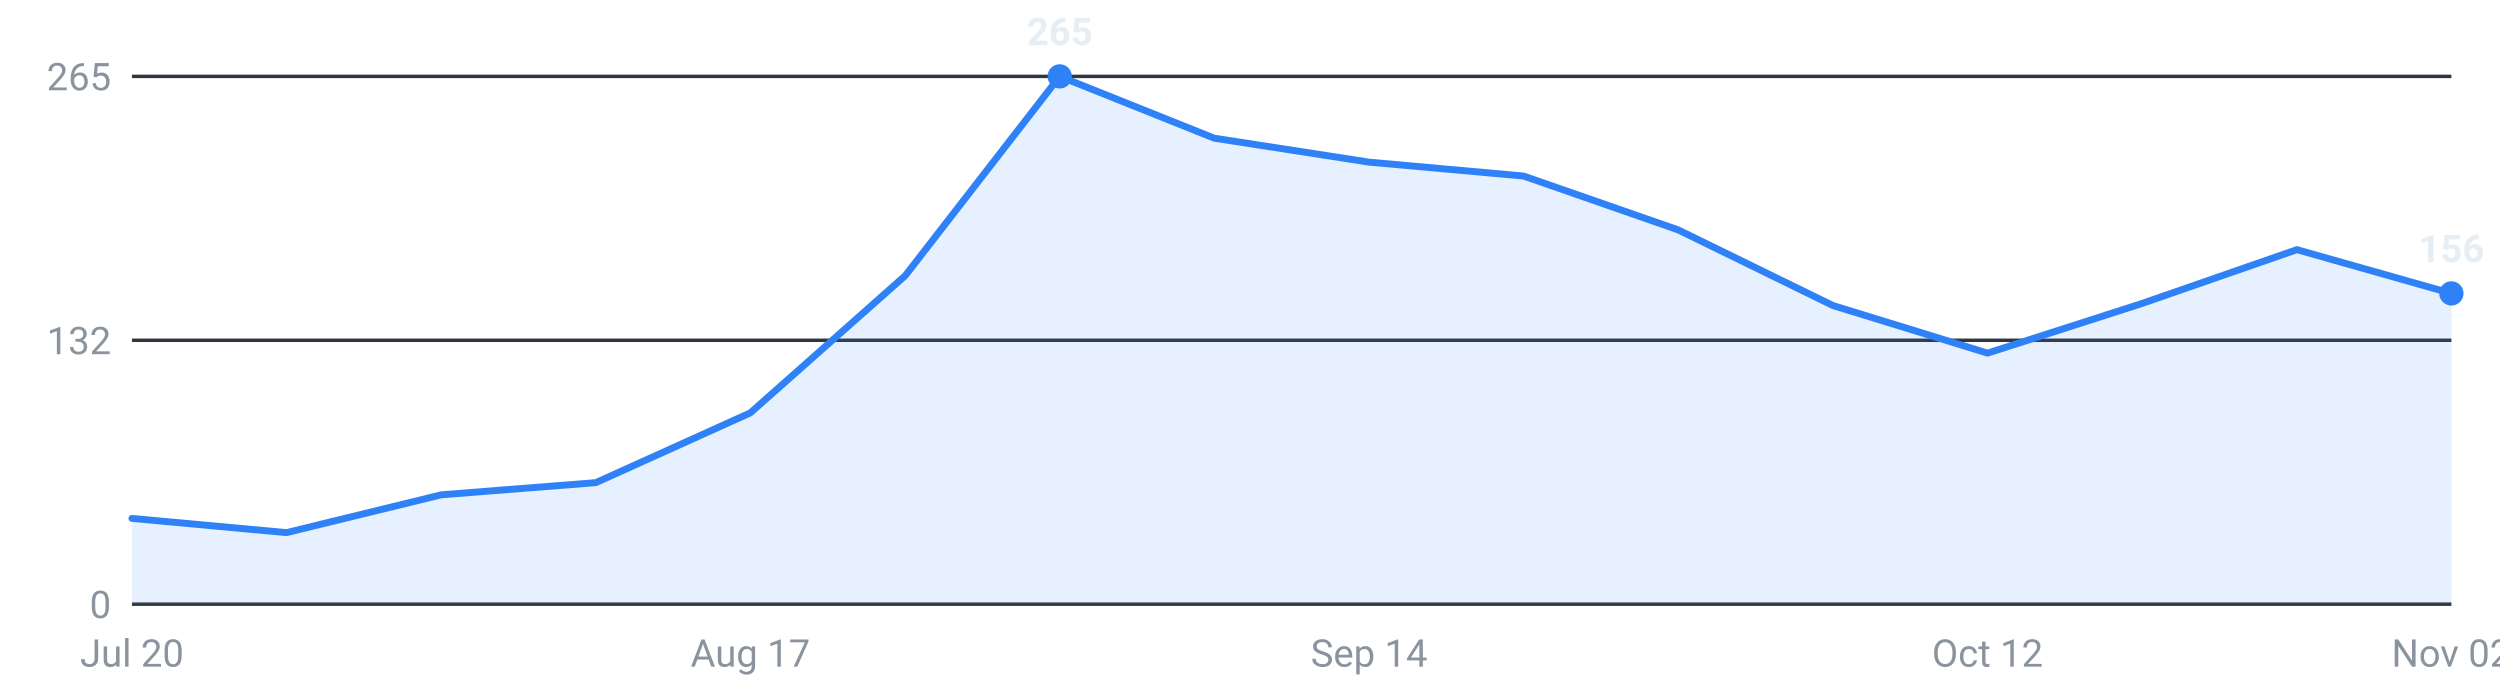
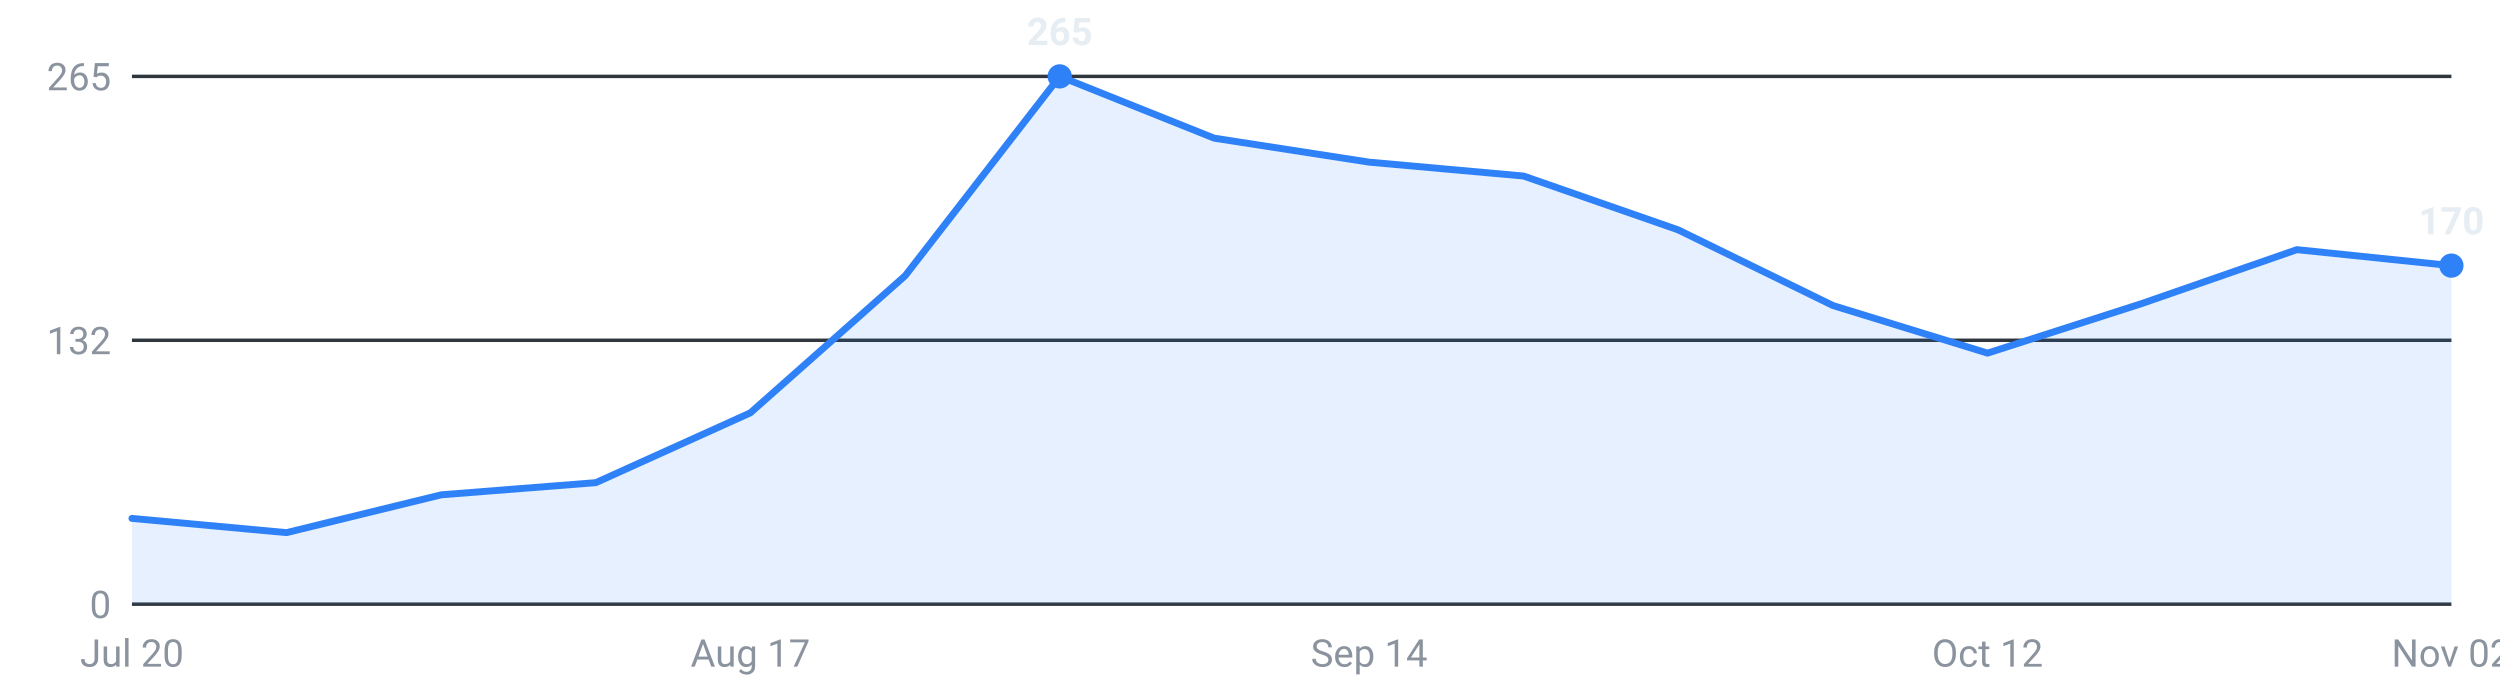
<svg xmlns="http://www.w3.org/2000/svg" viewBox="0 0 720 200" width="720" height="200" role="img" aria-label="Internships posted per week, last 16 weeks">
  <g font-family="-apple-system,Segoe UI,Roboto,sans-serif" font-size="11">
    <line x1="38" y1="174.0" x2="706" y2="174.0" stroke="#30363d" stroke-width="1" />
    <text x="32" y="178.0" text-anchor="end" fill="#8b949e">0</text>
    <line x1="38" y1="98.0" x2="706" y2="98.0" stroke="#30363d" stroke-width="1" />
    <text x="32" y="102.0" text-anchor="end" fill="#8b949e">132</text>
    <line x1="38" y1="22.0" x2="706" y2="22.0" stroke="#30363d" stroke-width="1" />
    <text x="32" y="26.0" text-anchor="end" fill="#8b949e">265</text>
-     <path d="M38.0,174 L38.0,149.3 L82.5,153.4 L127.1,142.5 L171.6,139.0 L216.1,118.9 L260.7,79.4 L305.2,22.0 L349.7,39.8 L394.3,46.7 L438.8,50.7 L483.3,66.2 L527.9,88.0 L572.4,101.7 L616.9,87.4 L661.5,71.9 L706.0,84.5 L706.0,174 Z" fill="#2f81f7" fill-opacity="0.12" />
-     <polyline points="38.0,149.3 82.5,153.4 127.1,142.5 171.6,139.0 216.1,118.9 260.7,79.4 305.2,22.0 349.7,39.8 394.3,46.7 438.8,50.7 483.3,66.2 527.9,88.0 572.4,101.7 616.9,87.4 661.5,71.9 706.0,84.5" fill="none" stroke="#2f81f7" stroke-width="2" stroke-linejoin="round" stroke-linecap="round" />
+     <path d="M38.0,174 L38.0,149.3 L82.5,153.4 L127.1,142.5 L171.6,139.0 L216.1,118.9 L260.7,79.4 L305.2,22.0 L349.7,39.8 L394.3,46.7 L438.8,50.7 L483.3,66.2 L527.9,88.0 L572.4,101.7 L616.9,87.4 L661.5,71.9 L706.0,76.5 L706.0,174 Z" fill="#2f81f7" fill-opacity="0.12" />
+     <polyline points="38.0,149.3 82.5,153.4 127.1,142.5 171.6,139.0 216.1,118.9 260.7,79.4 305.2,22.0 349.7,39.8 394.3,46.7 438.8,50.7 483.3,66.2 527.9,88.0 572.4,101.7 616.9,87.4 661.5,71.9 706.0,76.5" fill="none" stroke="#2f81f7" stroke-width="2" stroke-linejoin="round" stroke-linecap="round" />
    <circle cx="305.2" cy="22.0" r="3.5" fill="#2f81f7" />
    <text x="305.2" y="13.0" text-anchor="middle" fill="#e6edf3" font-weight="600">265</text>
-     <circle cx="706.0" cy="84.5" r="3.5" fill="#2f81f7" />
-     <text x="706.0" y="75.5" text-anchor="middle" fill="#e6edf3" font-weight="600">156</text>
+     <circle cx="706.0" cy="76.5" r="3.5" fill="#2f81f7" />
+     <text x="706.0" y="67.5" text-anchor="middle" fill="#e6edf3" font-weight="600">170</text>
    <text x="38.0" y="192" text-anchor="middle" fill="#8b949e">Jul 20</text>
    <text x="216.1" y="192" text-anchor="middle" fill="#8b949e">Aug 17</text>
    <text x="394.3" y="192" text-anchor="middle" fill="#8b949e">Sep 14</text>
    <text x="572.4" y="192" text-anchor="middle" fill="#8b949e">Oct 12</text>
    <text x="706.0" y="192" text-anchor="middle" fill="#8b949e">Nov 02</text>
  </g>
</svg>
